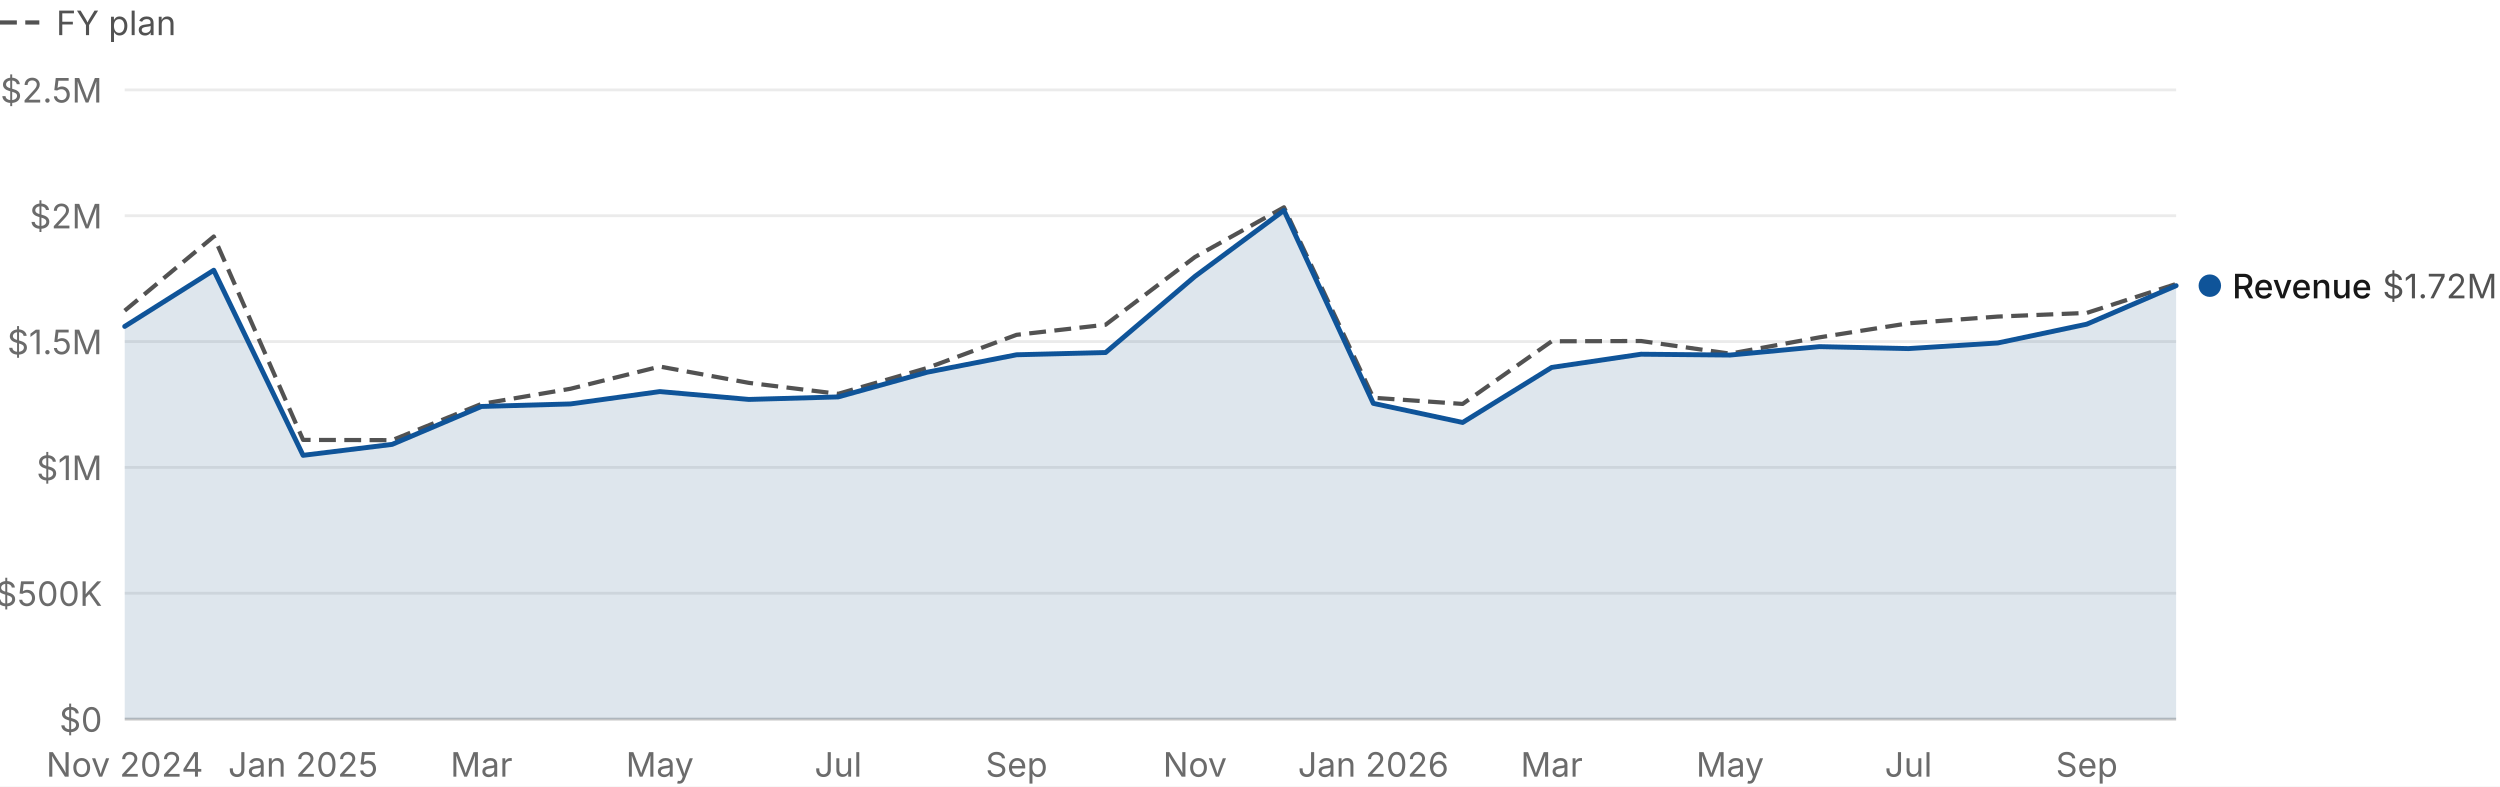
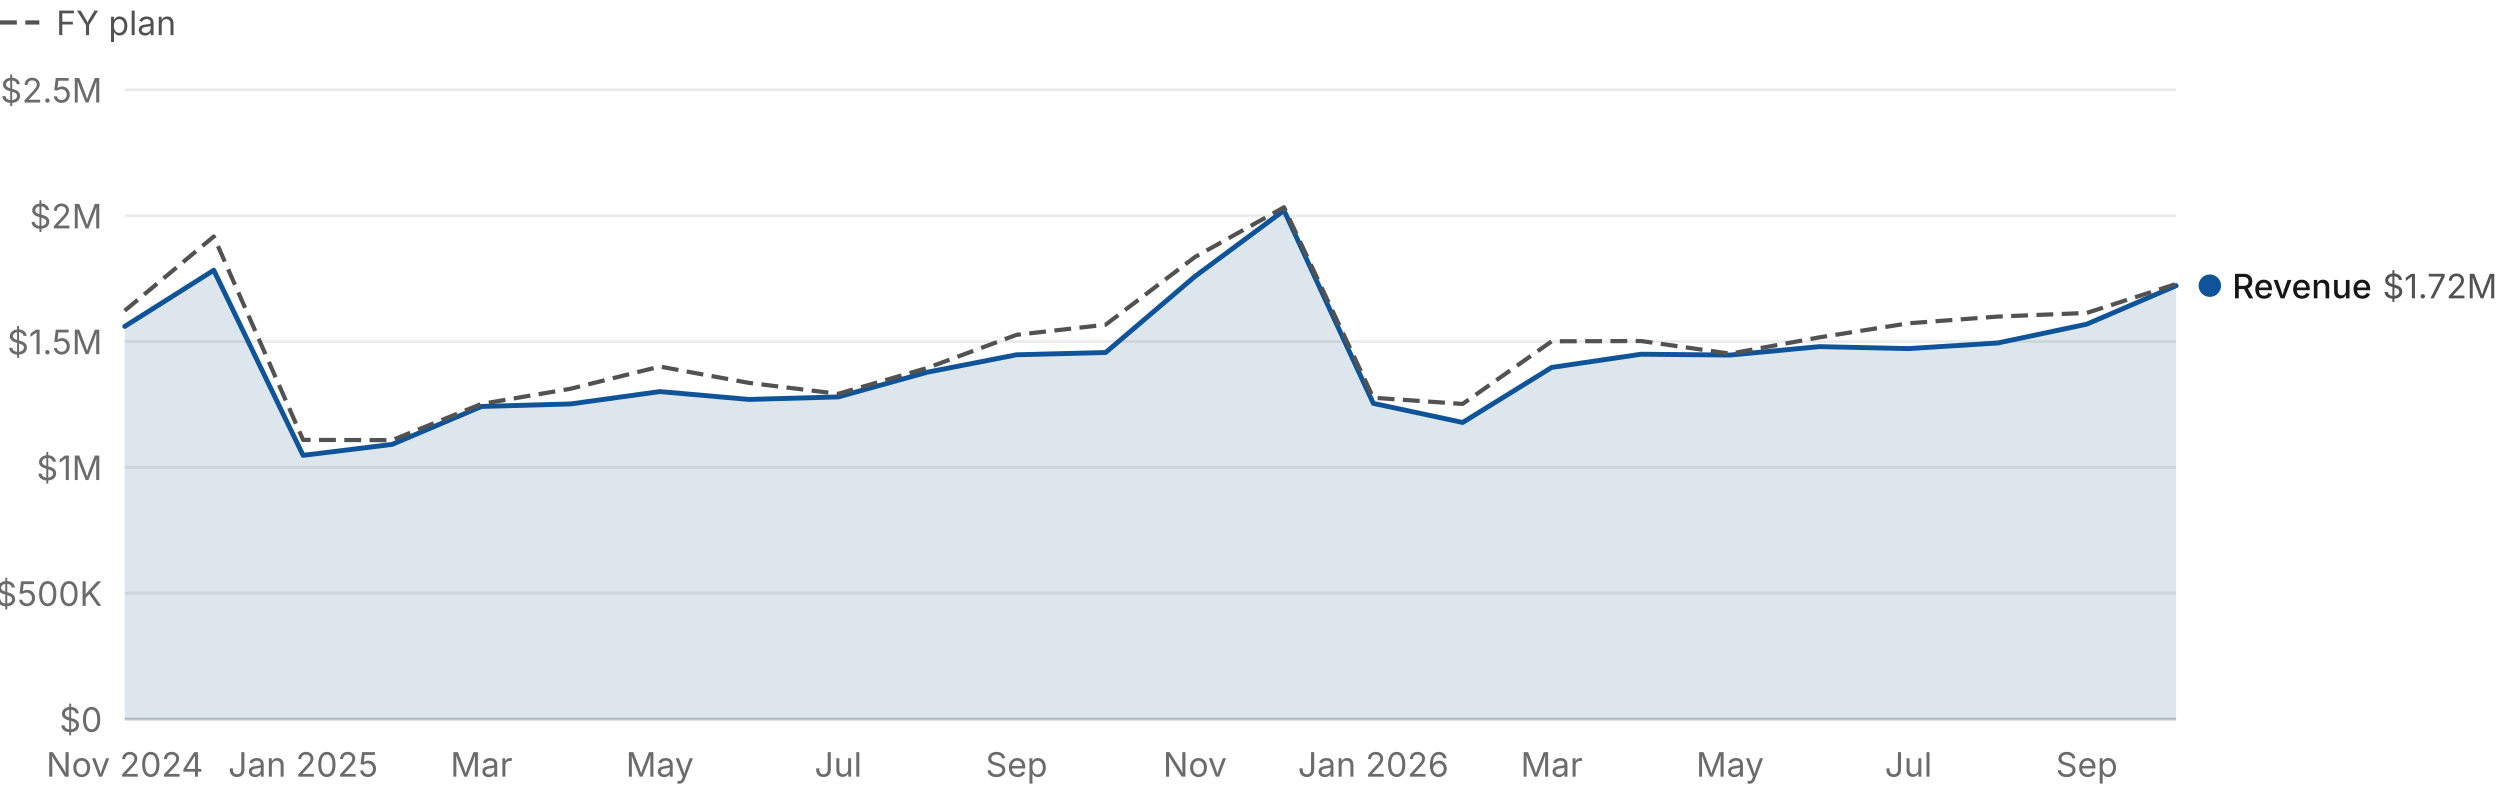
<svg xmlns="http://www.w3.org/2000/svg" font-family="IBM Plex Sans, system-ui, -apple-system, &quot;Segoe UI&quot;, sans-serif" width="890" height="280" viewBox="0 0 890 280" role="img" aria-label="Revenue against the FY plan, as an area" data-hm-kind="line" data-hm-x="44.4,774.7,24" data-hm-y="0,2500000,256,32" data-hm-plot="44.4,32,774.7,256">
  <rect width="890" height="280" fill="#ffffff" />
  <g class="hm-tkey">
    <line x1="0" y1="8" x2="14" y2="8" stroke="#525252" stroke-width="1.5" stroke-dasharray="6 3" />
    <text x="20" y="12.5" font-size="12" fill="#525252">FY plan</text>
  </g>
  <line x1="44.4" y1="256" x2="774.7" y2="256" stroke="#c7c7c7" />
  <text x="36.4" y="260.5" font-size="12" text-anchor="end" fill="#6b6b6b">$0</text>
  <line x1="44.4" y1="211.2" x2="774.7" y2="211.2" stroke="#ebebeb" />
  <text x="36.4" y="215.7" font-size="12" text-anchor="end" fill="#6b6b6b">$500K</text>
  <line x1="44.4" y1="166.4" x2="774.7" y2="166.4" stroke="#ebebeb" />
  <text x="36.4" y="170.9" font-size="12" text-anchor="end" fill="#6b6b6b">$1M</text>
  <line x1="44.4" y1="121.6" x2="774.7" y2="121.6" stroke="#ebebeb" />
  <text x="36.4" y="126.1" font-size="12" text-anchor="end" fill="#6b6b6b">$1.5M</text>
  <line x1="44.4" y1="76.8" x2="774.7" y2="76.8" stroke="#ebebeb" />
  <text x="36.4" y="81.3" font-size="12" text-anchor="end" fill="#6b6b6b">$2M</text>
  <line x1="44.4" y1="32" x2="774.7" y2="32" stroke="#ebebeb" />
  <text x="36.4" y="36.5" font-size="12" text-anchor="end" fill="#6b6b6b">$2.5M</text>
  <path d="M44.4,116.2L76.1,96.2L107.9,162.1L139.6,158.2L171.4,144.7L203.1,143.8L234.9,139.4L266.6,142.2L298.4,141.3L330.1,132.5L361.9,126.3L393.6,125.5L425.4,98.4L457.1,74.9L488.9,143.6L520.7,150.4L552.4,130.8L584.2,126.1L615.9,126.4L647.7,123.4L679.4,124.1L711.2,122.1L742.9,115.4L774.7,101.7L774.7,256L742.9,256L711.2,256L679.4,256L647.7,256L615.9,256L584.2,256L552.4,256L520.7,256L488.9,256L457.1,256L425.4,256L393.6,256L361.9,256L330.1,256L298.4,256L266.6,256L234.9,256L203.1,256L171.4,256L139.6,256L107.9,256L76.1,256L44.4,256Z" fill="#0f497f" fill-opacity="0.14" />
+   <path d="M44.4,116.2L76.1,96.2L107.9,162.1L139.6,158.2L171.4,144.7L203.1,143.8L234.9,139.4L266.6,142.2L298.4,141.3L330.1,132.5L361.9,126.3L393.6,125.5L425.4,98.4L457.1,74.9L488.9,143.6L520.7,150.4L552.4,130.8L584.2,126.1L615.9,126.4L647.7,123.4L679.4,124.1L711.2,122.1L742.9,115.4L774.7,101.7" fill="none" stroke="#0f5499" stroke-width="1.75" stroke-linejoin="round" stroke-linecap="round" />
  <path d="M44.4,110.6L76.1,84.2L107.9,156.6L139.6,156.7L171.4,143.8L203.1,138.4L234.9,130.5L266.6,136.3L298.4,140.2L330.1,131L361.9,119.2L393.6,115.6L425.4,91.5L457.1,73.8L488.9,141.6L520.7,143.8L552.4,121.5L584.2,121.4L615.9,125.9L647.7,120.1L679.4,115.1L711.2,112.7L742.9,111.4L774.7,101.1" class="hm-target" fill="none" stroke="#525252" stroke-width="1.5" stroke-dasharray="6 3" stroke-linejoin="round" />
-   <path d="M44.4,116.2L76.1,96.2L107.9,162.1L139.6,158.2L171.4,144.7L203.1,143.8L234.9,139.4L266.6,142.2L298.4,141.3L330.1,132.5L361.9,126.3L393.6,125.5L425.4,98.4L457.1,74.9L488.9,143.6L520.7,150.4L552.4,130.8L584.2,126.1L615.9,126.4L647.7,123.4L679.4,124.1L711.2,122.1L742.9,115.4L774.7,101.7" fill="none" stroke="#0f5499" stroke-width="1.75" stroke-linejoin="round" stroke-linecap="round" />
  <text x="44.4" y="276.5" font-size="12" text-anchor="middle" fill="#6b6b6b">Nov 2024</text>
  <text x="107.9" y="276.5" font-size="12" text-anchor="middle" fill="#6b6b6b">Jan 2025</text>
  <text x="171.4" y="276.5" font-size="12" text-anchor="middle" fill="#6b6b6b">Mar</text>
  <text x="234.9" y="276.5" font-size="12" text-anchor="middle" fill="#6b6b6b">May</text>
  <text x="298.4" y="276.5" font-size="12" text-anchor="middle" fill="#6b6b6b">Jul</text>
  <text x="361.9" y="276.5" font-size="12" text-anchor="middle" fill="#6b6b6b">Sep</text>
  <text x="425.4" y="276.5" font-size="12" text-anchor="middle" fill="#6b6b6b">Nov</text>
  <text x="488.9" y="276.5" font-size="12" text-anchor="middle" fill="#6b6b6b">Jan 2026</text>
  <text x="552.4" y="276.5" font-size="12" text-anchor="middle" fill="#6b6b6b">Mar</text>
  <text x="615.9" y="276.5" font-size="12" text-anchor="middle" fill="#6b6b6b">May</text>
  <text x="679.4" y="276.5" font-size="12" text-anchor="middle" fill="#6b6b6b">Jul</text>
  <text x="742.9" y="276.5" font-size="12" text-anchor="middle" fill="#6b6b6b">Sep</text>
  <circle cx="786.7" cy="101.7" r="4" fill="#0f5499" />
  <text x="794.7" y="106.2" font-size="12" font-weight="500" fill="#171717">Revenue</text>
  <text x="848.2" y="106.2" font-size="12" fill="#525252">$1.72M</text>
</svg>
